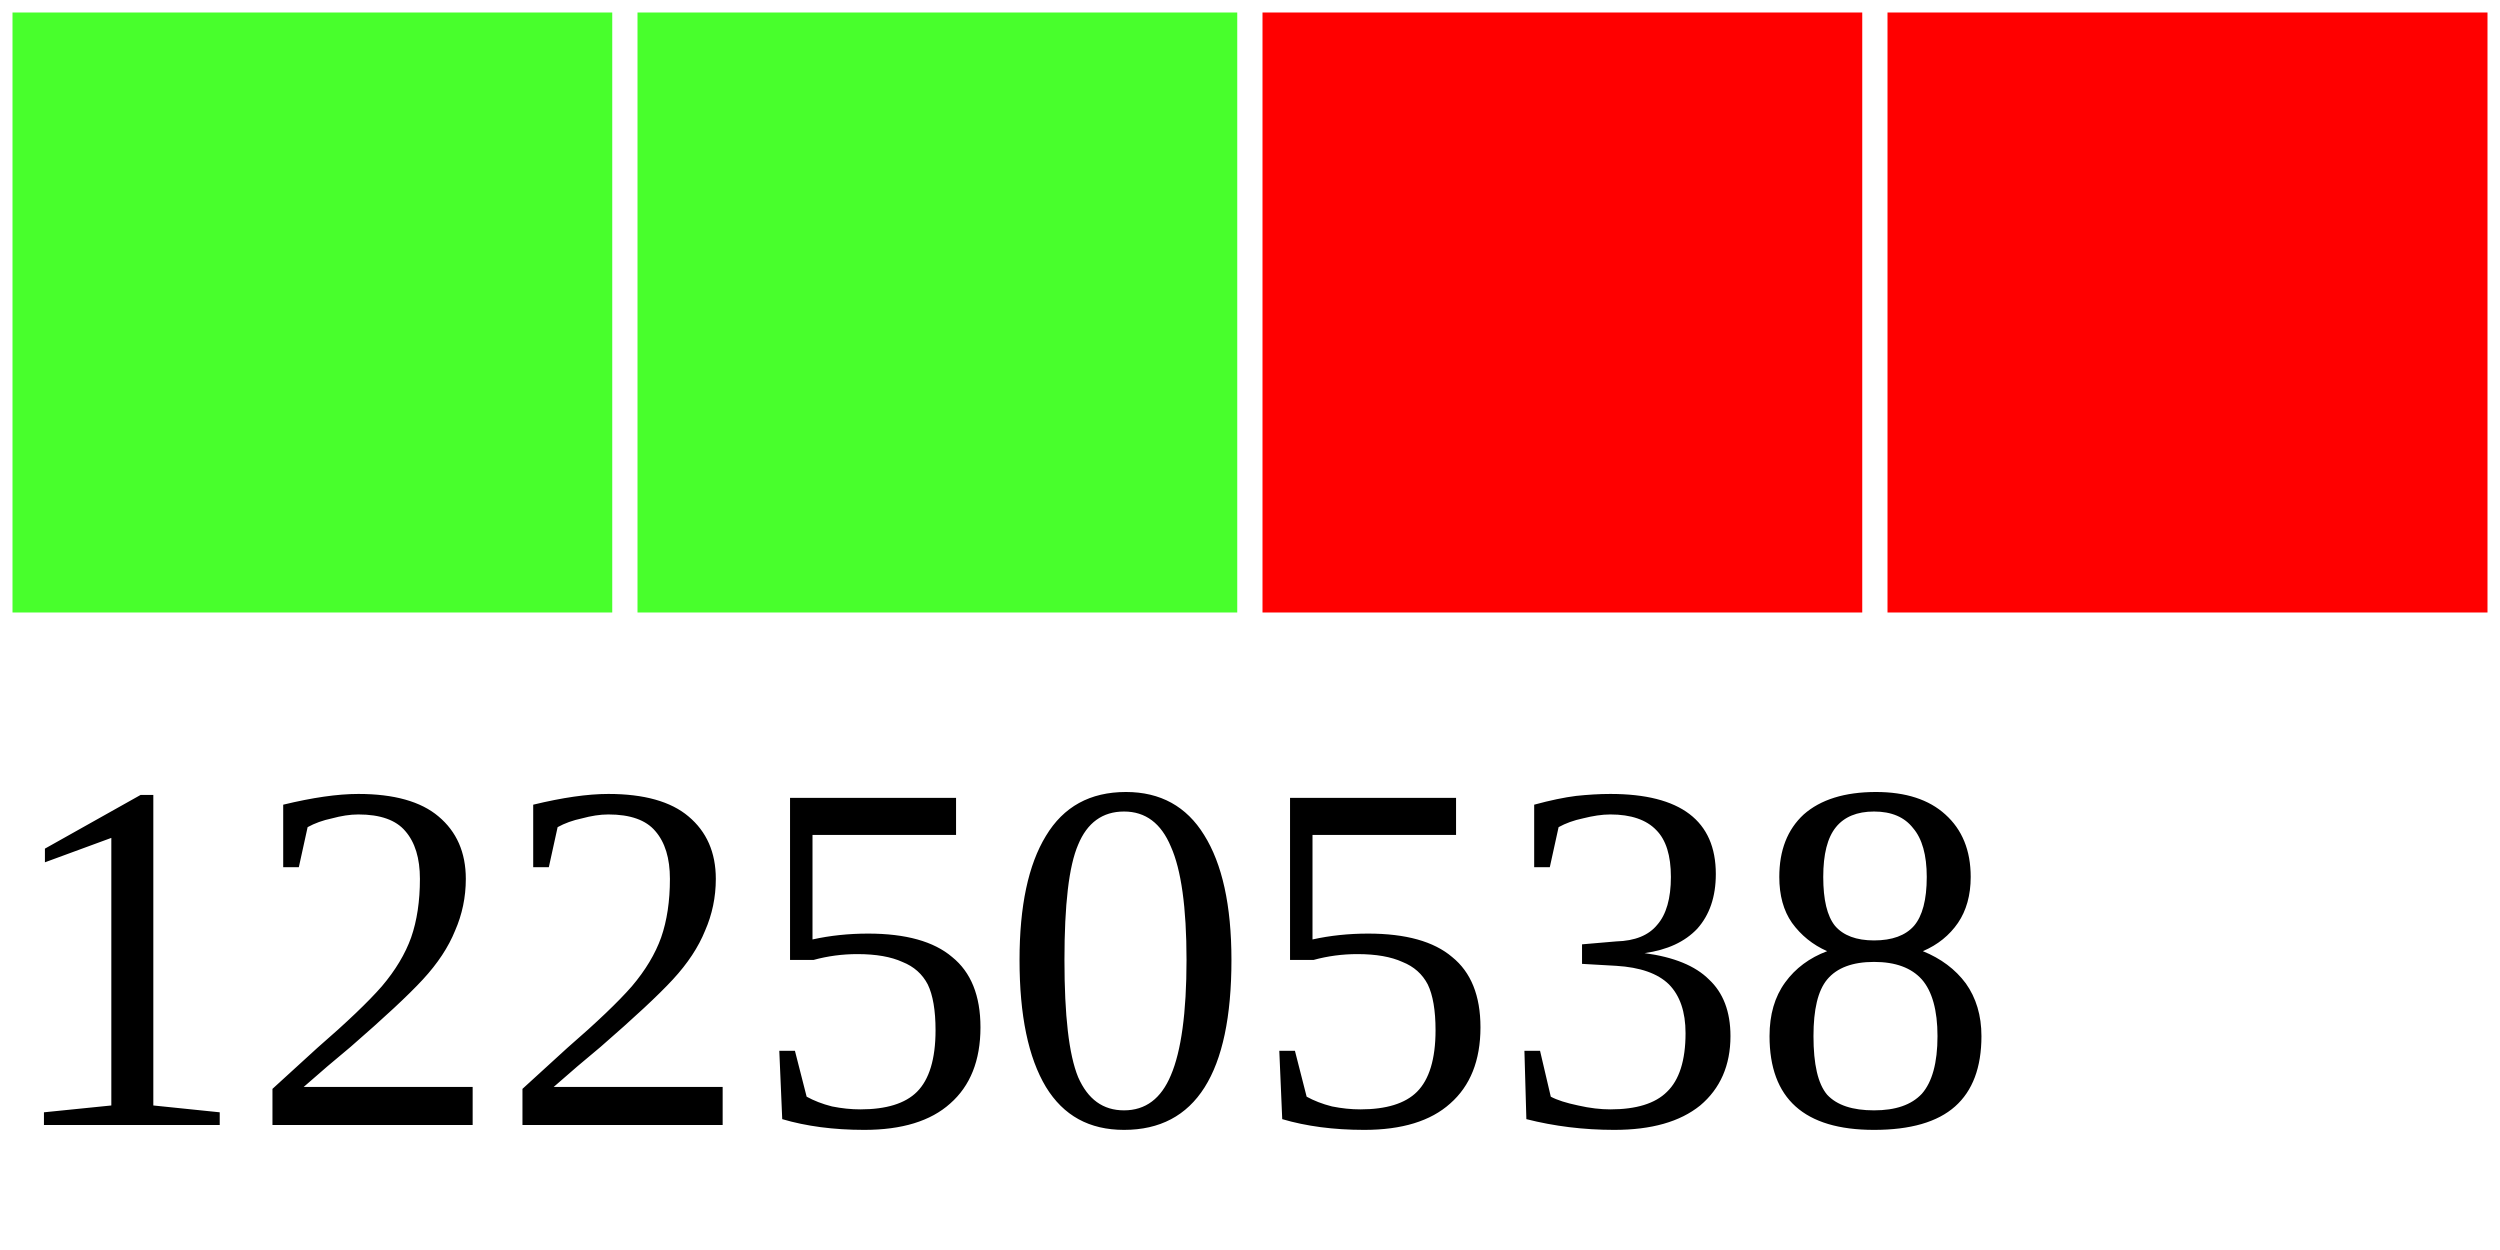
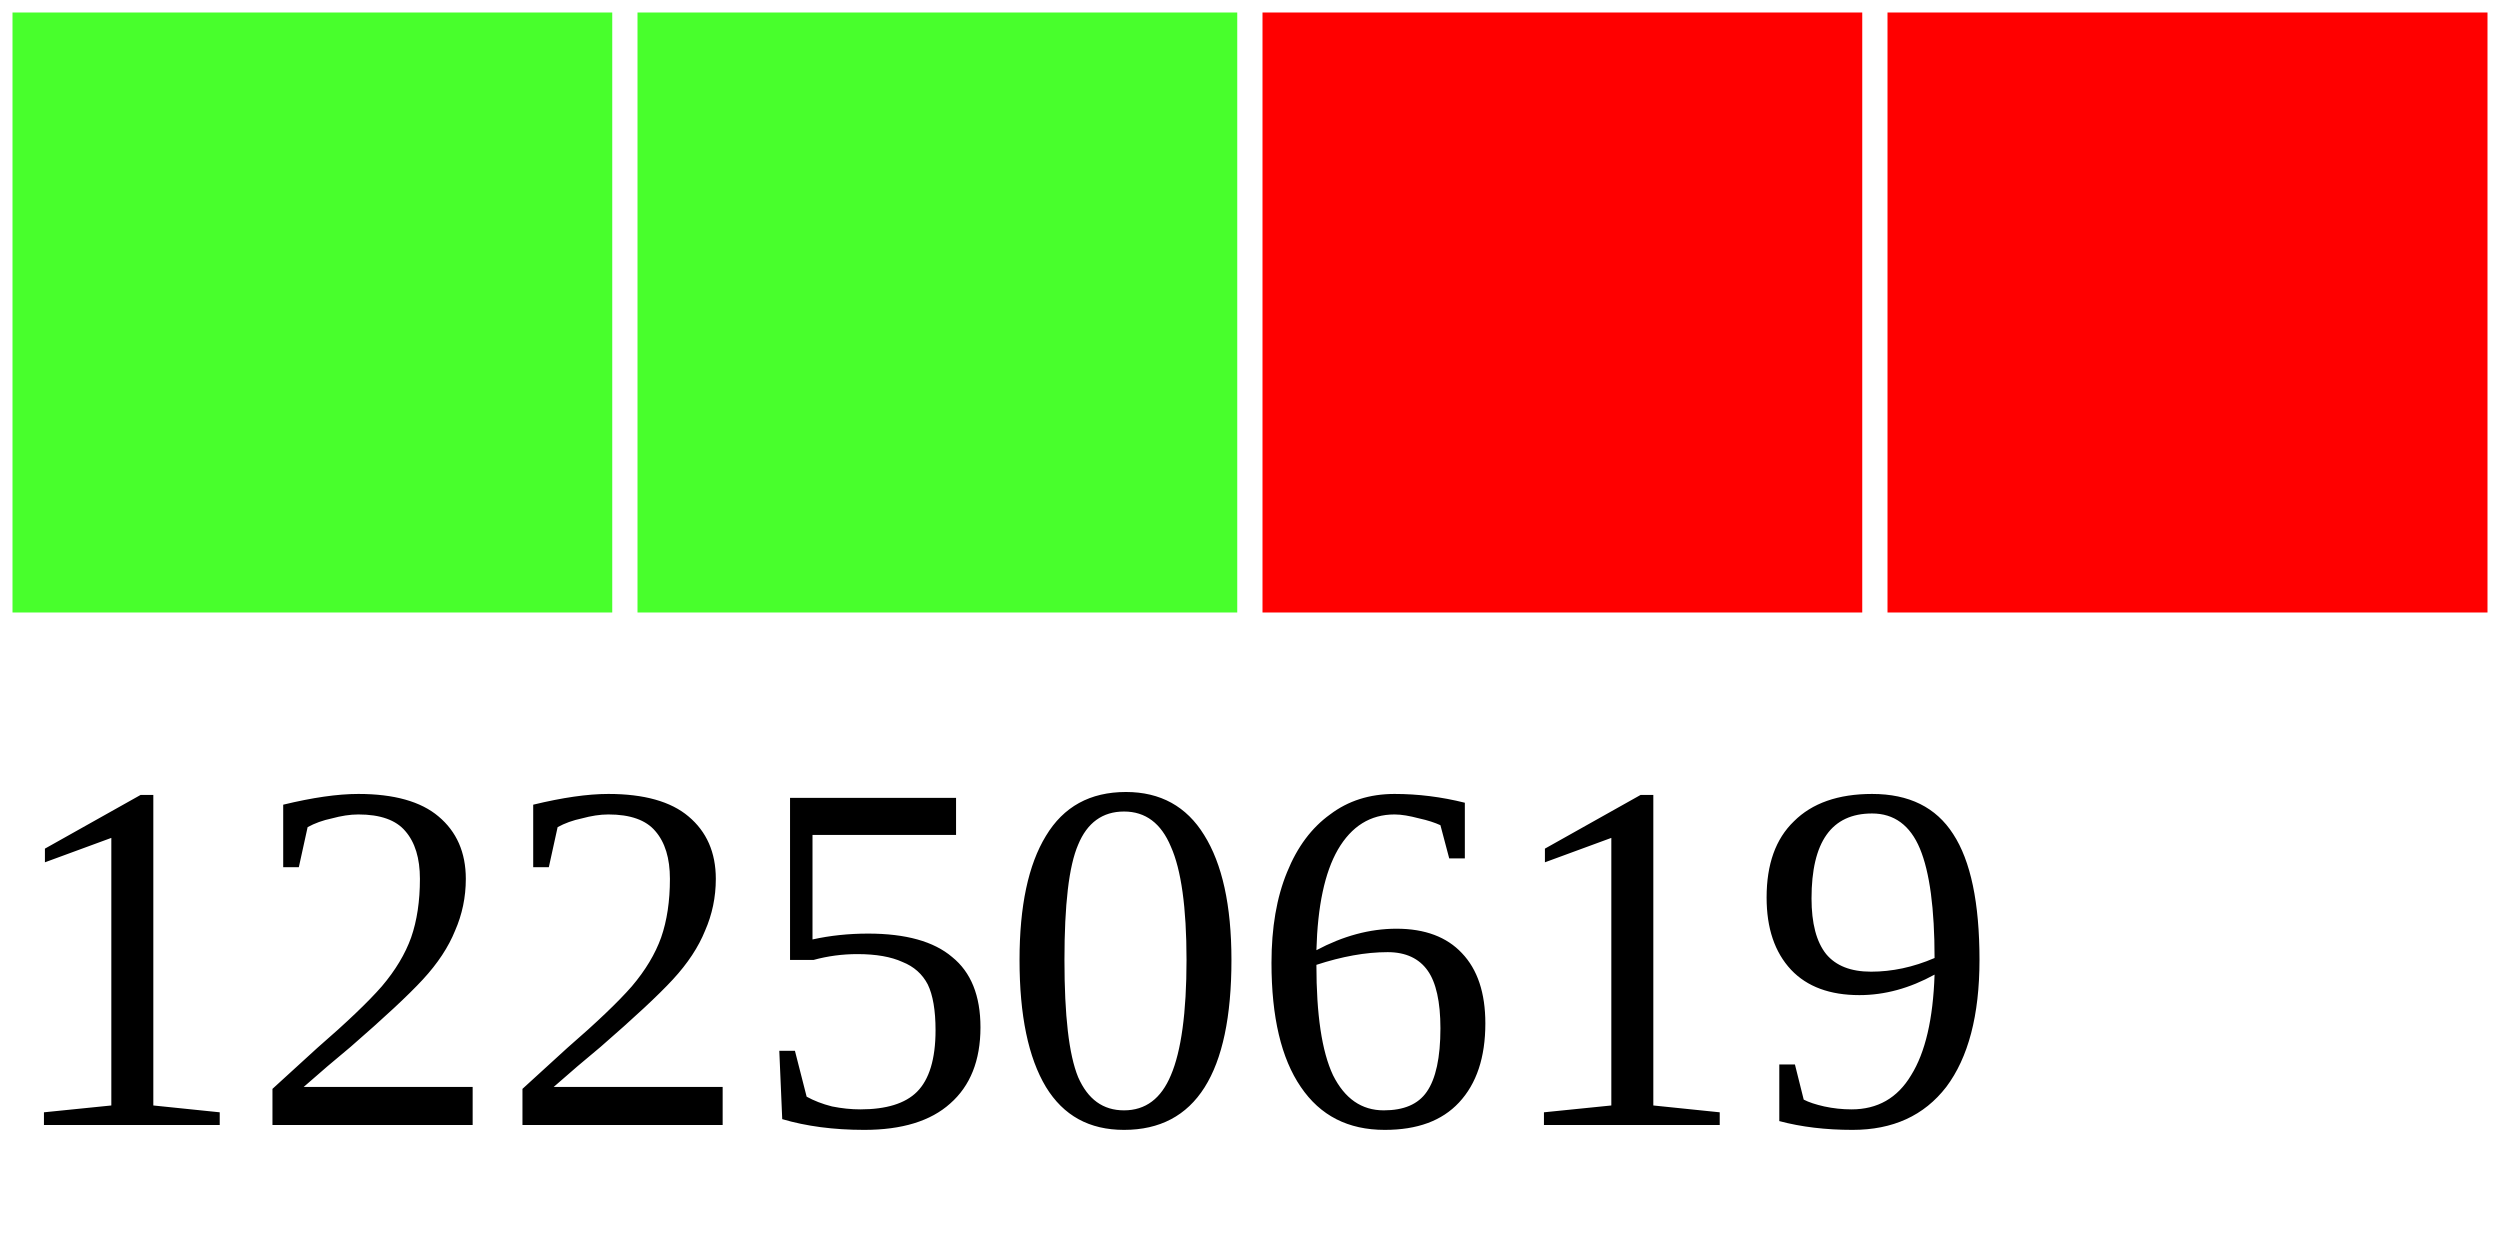
<svg xmlns="http://www.w3.org/2000/svg" width="40" height="20">
  <g>
    <rect width="10" height="10" style="fill:#48FF2C;stroke-width:0.4;stroke:rgb(255,255,255)" x="0" />
    <rect width="10" height="10" style="fill:#48FF2C;stroke-width:0.4;stroke:rgb(255,255,255)" x="10" />
    <rect width="10" height="10" style="fill:#FF0000;stroke-width:0.4;stroke:rgb(255,255,255)" x="20" />
    <rect width="10" height="10" style="fill:#FF0000;stroke-width:0.4;stroke:rgb(255,255,255)" x="30" />
-     <text x="0" y="18" fill="black" font-size="8">12250538</text>
+     <text x="0" y="18" fill="black" font-size="8">12250619</text>
  </g>
</svg>
